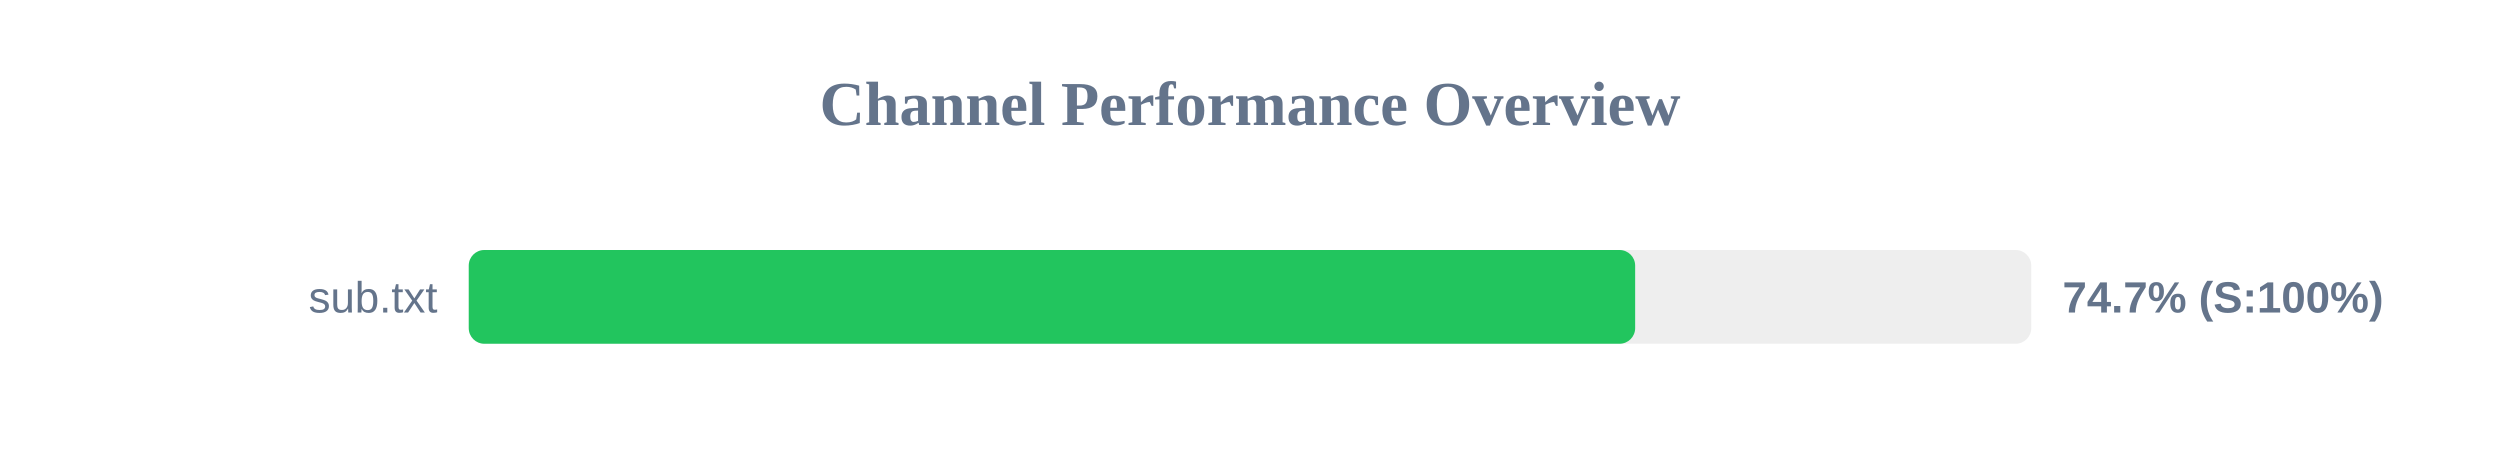
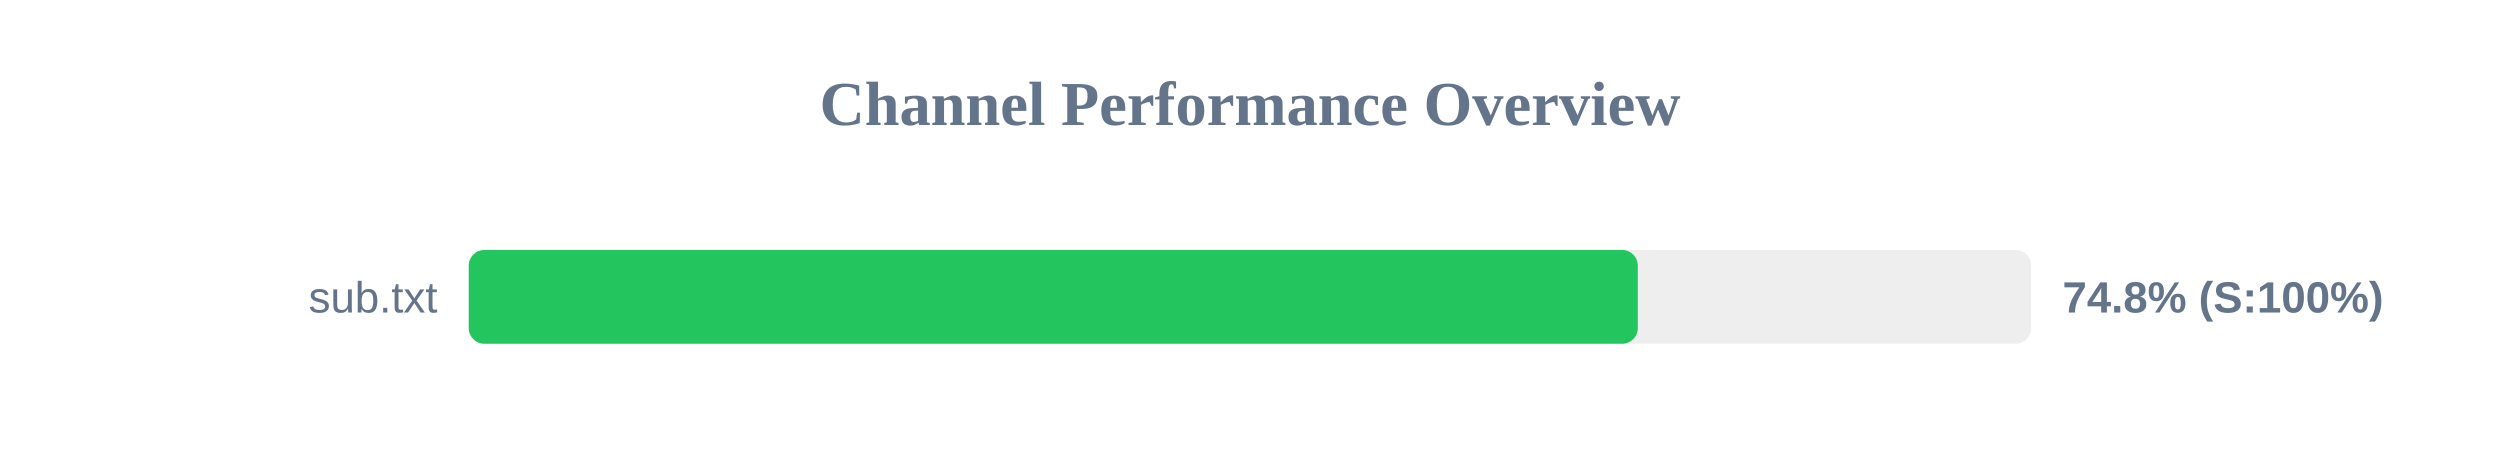
<svg xmlns="http://www.w3.org/2000/svg" width="800" height="150" version="1.1">
  <style>
        .row { font: 14px Arial; fill: #64748b; }
        .score { font: bold 14px Arial; fill: #64748b; }
    </style>
  <text x="400" y="40" text-anchor="middle" font-size="20px" font-weight="bold" fill="#64748b">Channel Performance Overview</text>
  <rect x="150" y="80" width="500" height="30" fill="#eee" rx="5" />
-   <rect x="150" y="80" width="373.25" height="30" fill="#22c55e" rx="5" />
+   <rect x="150" y="80" width="374.1" height="30" fill="#22c55e" rx="5" />
  <text x="140" y="100" text-anchor="end" class="row">sub.txt</text>
-   <text x="660" y="100" text-anchor="start" class="score">74.7% (S:100%)</text>
+   <text x="660" y="100" text-anchor="start" class="score">74.8% (S:100%)</text>
</svg>
